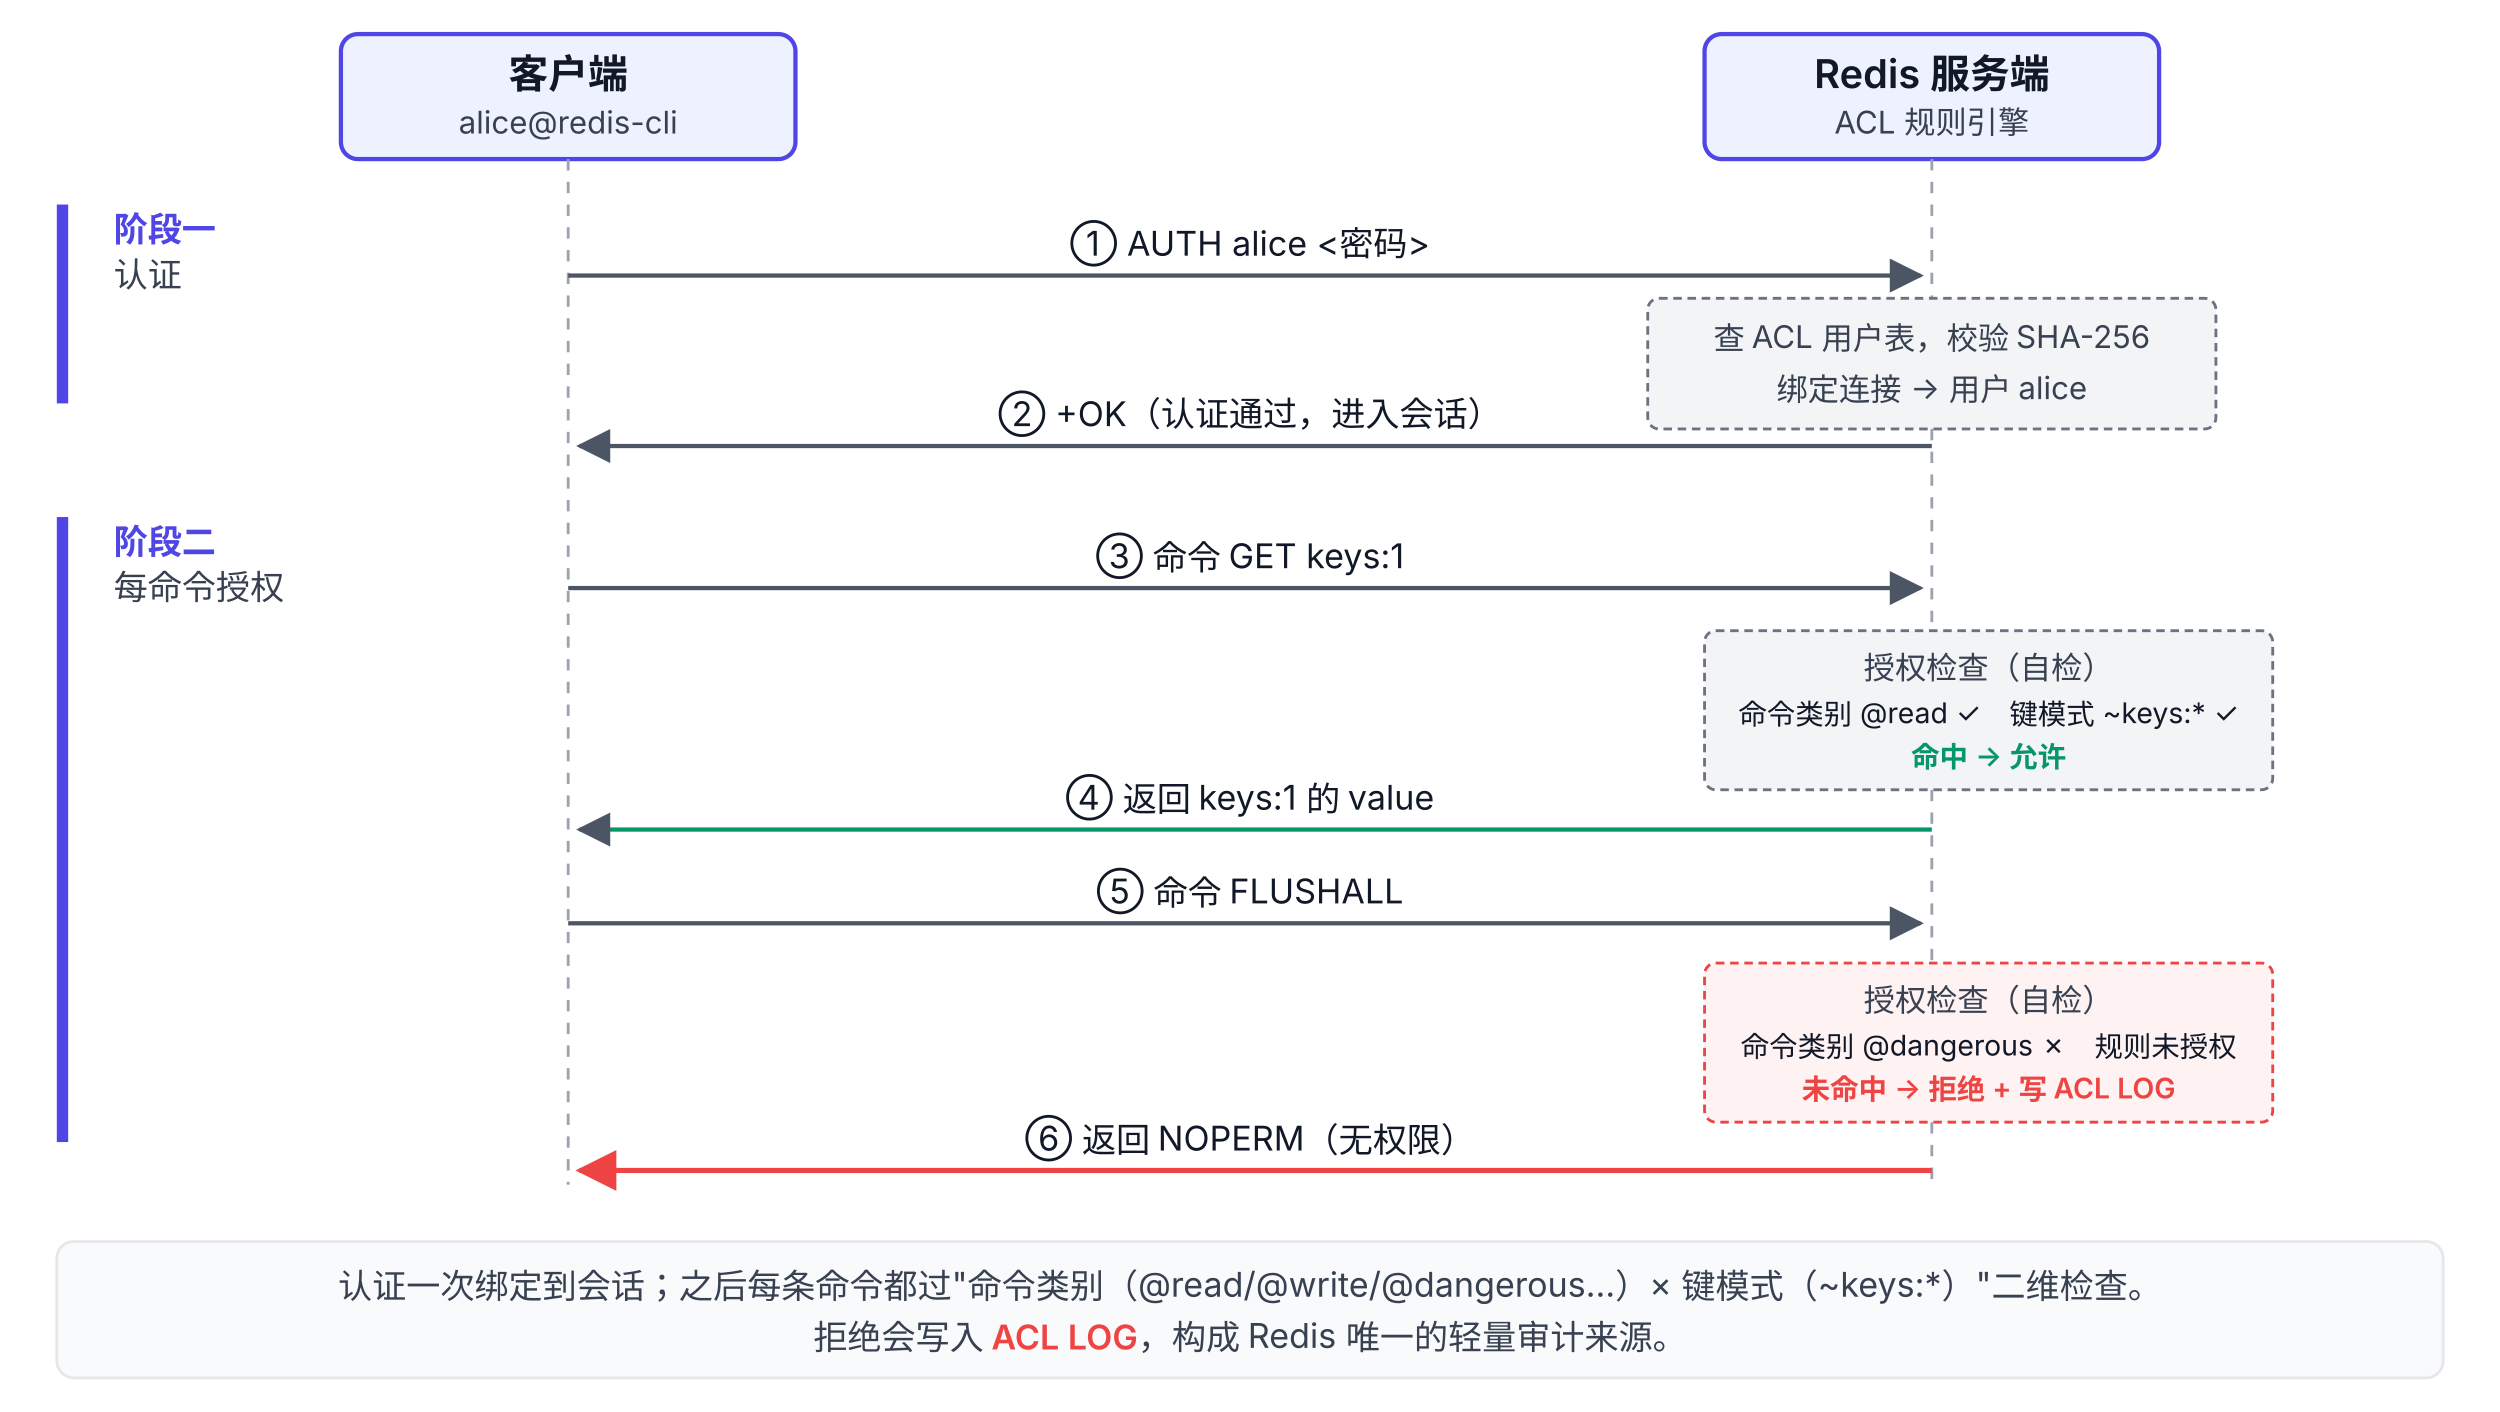
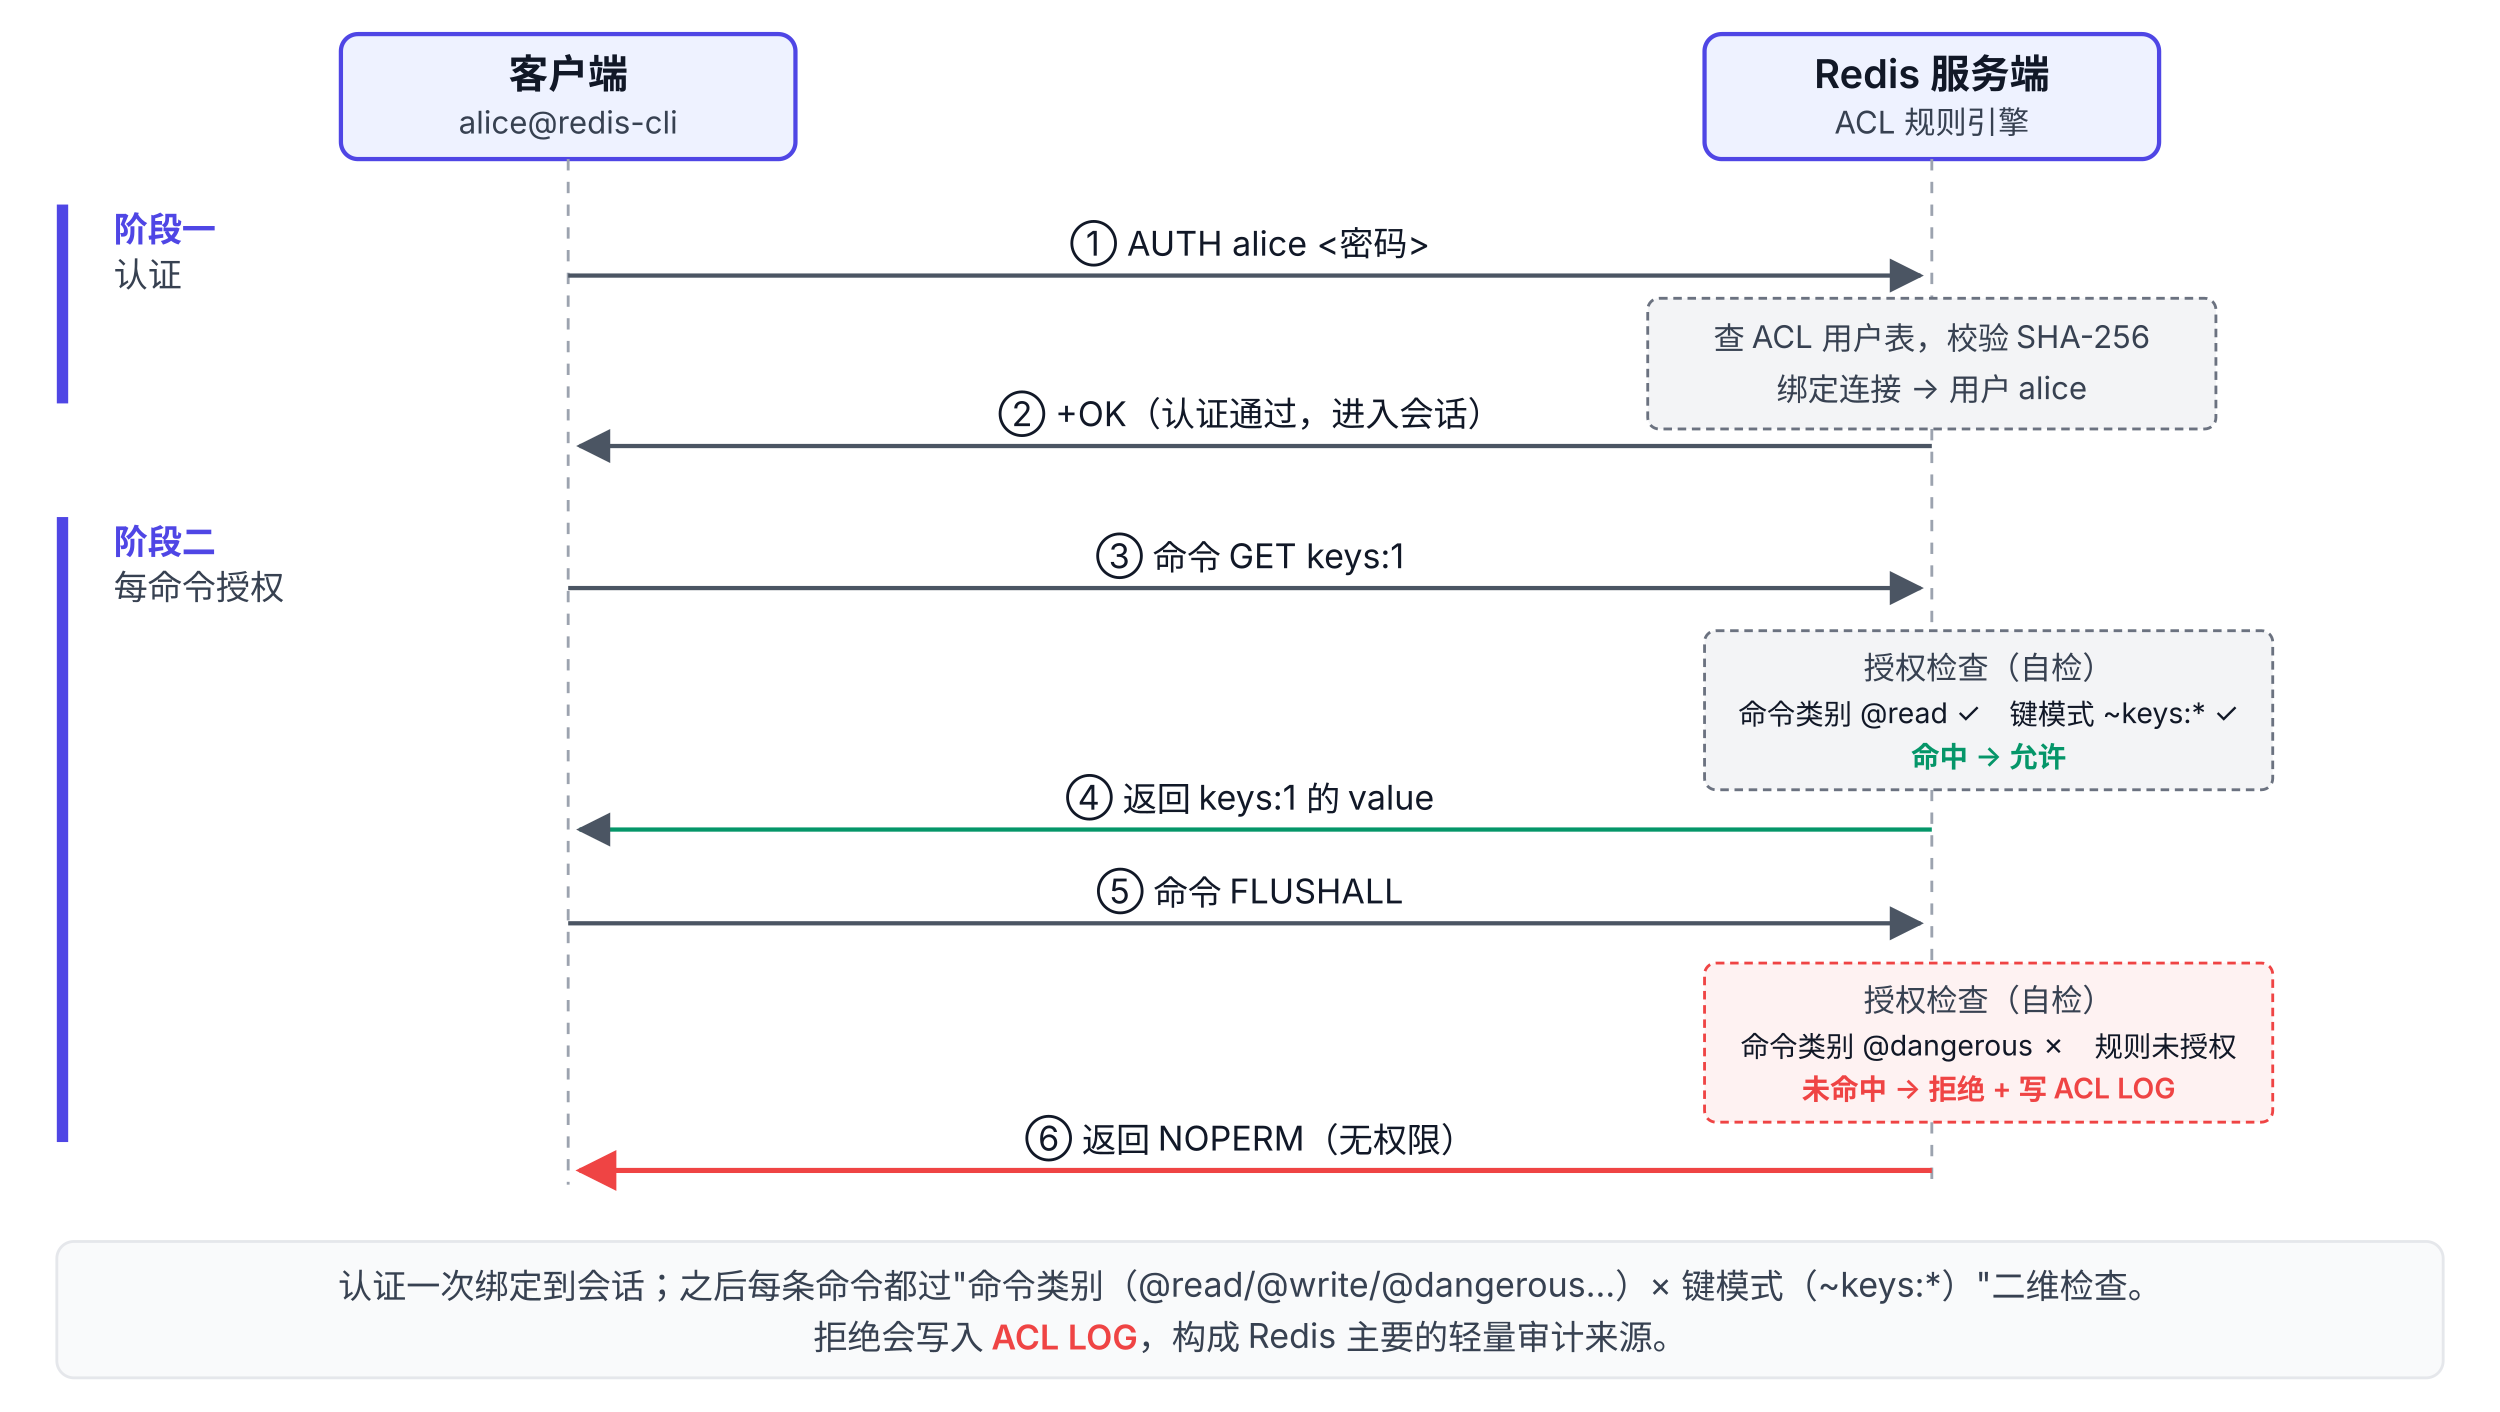
<svg xmlns="http://www.w3.org/2000/svg" viewBox="0 63 880 497" font-family="system-ui, -apple-system, 'PingFang SC', 'Microsoft YaHei', sans-serif">
  <defs>
    <marker id="arrow" viewBox="0 0 10 10" refX="9" refY="5" markerWidth="8" markerHeight="8" orient="auto-start-reverse">
      <path d="M0,0 L10,5 L0,10 z" fill="#4B5563" />
    </marker>
    <marker id="arrow-red" viewBox="0 0 10 10" refX="9" refY="5" markerWidth="8" markerHeight="8" orient="auto-start-reverse">
      <path d="M0,0 L10,5 L0,10 z" fill="#EF4444" />
    </marker>
  </defs>
  <rect x="120" y="75" width="160" height="44" rx="6" fill="#EEF2FF" stroke="#4F46E5" stroke-width="1.5" />
  <text x="200" y="94" text-anchor="middle" font-size="14" font-weight="600" fill="#111827">客户端</text>
  <text x="200" y="110" text-anchor="middle" font-size="11" fill="#374151">alice@redis-cli</text>
  <rect x="600" y="75" width="160" height="44" rx="6" fill="#EEF2FF" stroke="#4F46E5" stroke-width="1.5" />
  <text x="680" y="94" text-anchor="middle" font-size="14" font-weight="600" fill="#111827">Redis 服务端</text>
  <text x="680" y="110" text-anchor="middle" font-size="11" fill="#374151">ACL 规则引擎</text>
  <line x1="200" y1="119" x2="200" y2="480" stroke="#9CA3AF" stroke-width="1" stroke-dasharray="4 4" />
  <line x1="680" y1="119" x2="680" y2="168" stroke="#9CA3AF" stroke-width="1" stroke-dasharray="4 4" />
  <line x1="680" y1="214" x2="680" y2="285" stroke="#9CA3AF" stroke-width="1" stroke-dasharray="4 4" />
  <line x1="680" y1="341" x2="680" y2="402" stroke="#9CA3AF" stroke-width="1" stroke-dasharray="4 4" />
  <line x1="680" y1="458" x2="680" y2="478" stroke="#9CA3AF" stroke-width="1" stroke-dasharray="4 4" />
  <text x="40" y="148" font-size="12" font-weight="700" fill="#4F46E5">阶段一</text>
  <text x="40" y="164" font-size="12" fill="#374151">认证</text>
  <rect x="20" y="135" width="4" height="70" fill="#4F46E5" />
  <line x1="200" y1="160" x2="676" y2="160" stroke="#4B5563" stroke-width="1.5" marker-end="url(#arrow)" />
  <text x="440" y="153" text-anchor="middle" font-size="12" fill="#111827">① AUTH alice &lt;密码&gt;</text>
  <rect x="580" y="168" width="200" height="46" rx="4" fill="#F3F4F6" stroke="#6B7280" stroke-width="1" stroke-dasharray="3 2" />
  <text x="680" y="186" text-anchor="middle" font-size="11" fill="#374151">查 ACL 用户表，校验 SHA-256</text>
  <text x="680" y="204" text-anchor="middle" font-size="11" fill="#374151">绑定连接 → 用户 alice</text>
  <line x1="680" y1="220" x2="204" y2="220" stroke="#4B5563" stroke-width="1.5" marker-end="url(#arrow)" />
  <text x="440" y="213" text-anchor="middle" font-size="12" fill="#111827">② +OK（认证通过，进入会话）</text>
  <text x="40" y="258" font-size="12" font-weight="700" fill="#4F46E5">阶段二</text>
  <text x="40" y="274" font-size="12" fill="#374151">每命令授权</text>
  <rect x="20" y="245" width="4" height="220" fill="#4F46E5" />
  <line x1="200" y1="270" x2="676" y2="270" stroke="#4B5563" stroke-width="1.5" marker-end="url(#arrow)" />
  <text x="440" y="263" text-anchor="middle" font-size="12" fill="#111827">③ 命令 GET keys:1</text>
  <rect x="600" y="285" width="200" height="56" rx="4" fill="#F3F4F6" stroke="#6B7280" stroke-width="1" stroke-dasharray="3 2" />
  <text x="700" y="302" text-anchor="middle" font-size="11" fill="#374151">授权检查（自检）</text>
  <text x="700" y="318" text-anchor="middle" font-size="10" fill="#111827">命令类别 @read ✓　键模式 ~keys:* ✓</text>
  <text x="700" y="333" text-anchor="middle" font-size="10" fill="#059669" font-weight="600">命中 → 允许</text>
  <line x1="680" y1="355" x2="204" y2="355" stroke="#059669" stroke-width="1.5" marker-end="url(#arrow)" />
  <text x="440" y="348" text-anchor="middle" font-size="12" fill="#111827">④ 返回 keys:1 的 value</text>
  <line x1="200" y1="388" x2="676" y2="388" stroke="#4B5563" stroke-width="1.5" marker-end="url(#arrow)" />
  <text x="440" y="381" text-anchor="middle" font-size="12" fill="#111827">⑤ 命令 FLUSHALL</text>
  <rect x="600" y="402" width="200" height="56" rx="4" fill="#FEF2F2" stroke="#EF4444" stroke-width="1" stroke-dasharray="3 2" />
  <text x="700" y="419" text-anchor="middle" font-size="11" fill="#374151">授权检查（自检）</text>
  <text x="700" y="435" text-anchor="middle" font-size="10" fill="#111827">命令类别 @dangerous ✗　规则未授权</text>
  <text x="700" y="450" text-anchor="middle" font-size="10" fill="#EF4444" font-weight="600">未命中 → 拒绝 + 写 ACL LOG</text>
  <line x1="680" y1="475" x2="204" y2="475" stroke="#EF4444" stroke-width="1.8" marker-end="url(#arrow-red)" />
  <text x="440" y="468" text-anchor="middle" font-size="12" fill="#111827">⑥ 返回 NOPERM（无权限）</text>
  <rect x="20" y="500" width="840" height="48" rx="6" fill="#F9FAFB" stroke="#E5E7EB" stroke-width="1" />
  <text x="440" y="520" text-anchor="middle" font-size="12" fill="#374151">认证一次绑定到会话；之后每条命令都过"命令类别（@read/@write/@dangerous…）× 键模式（~keys:*）"二维检查。</text>
-   <text x="440" y="538" text-anchor="middle" font-size="12" fill="#374151">拒绝会写入 <tspan font-weight="600" fill="#EF4444">ACL LOG</tspan>，构成 Redis 唯一的轻量审计来源。</text>
+   <text x="440" y="538" text-anchor="middle" font-size="12" fill="#374151">拒绝会写入 <tspan font-weight="600" fill="#EF4444">ACL LOG</tspan>，构成 Redis 主要的轻量审计来源。</text>
</svg>
